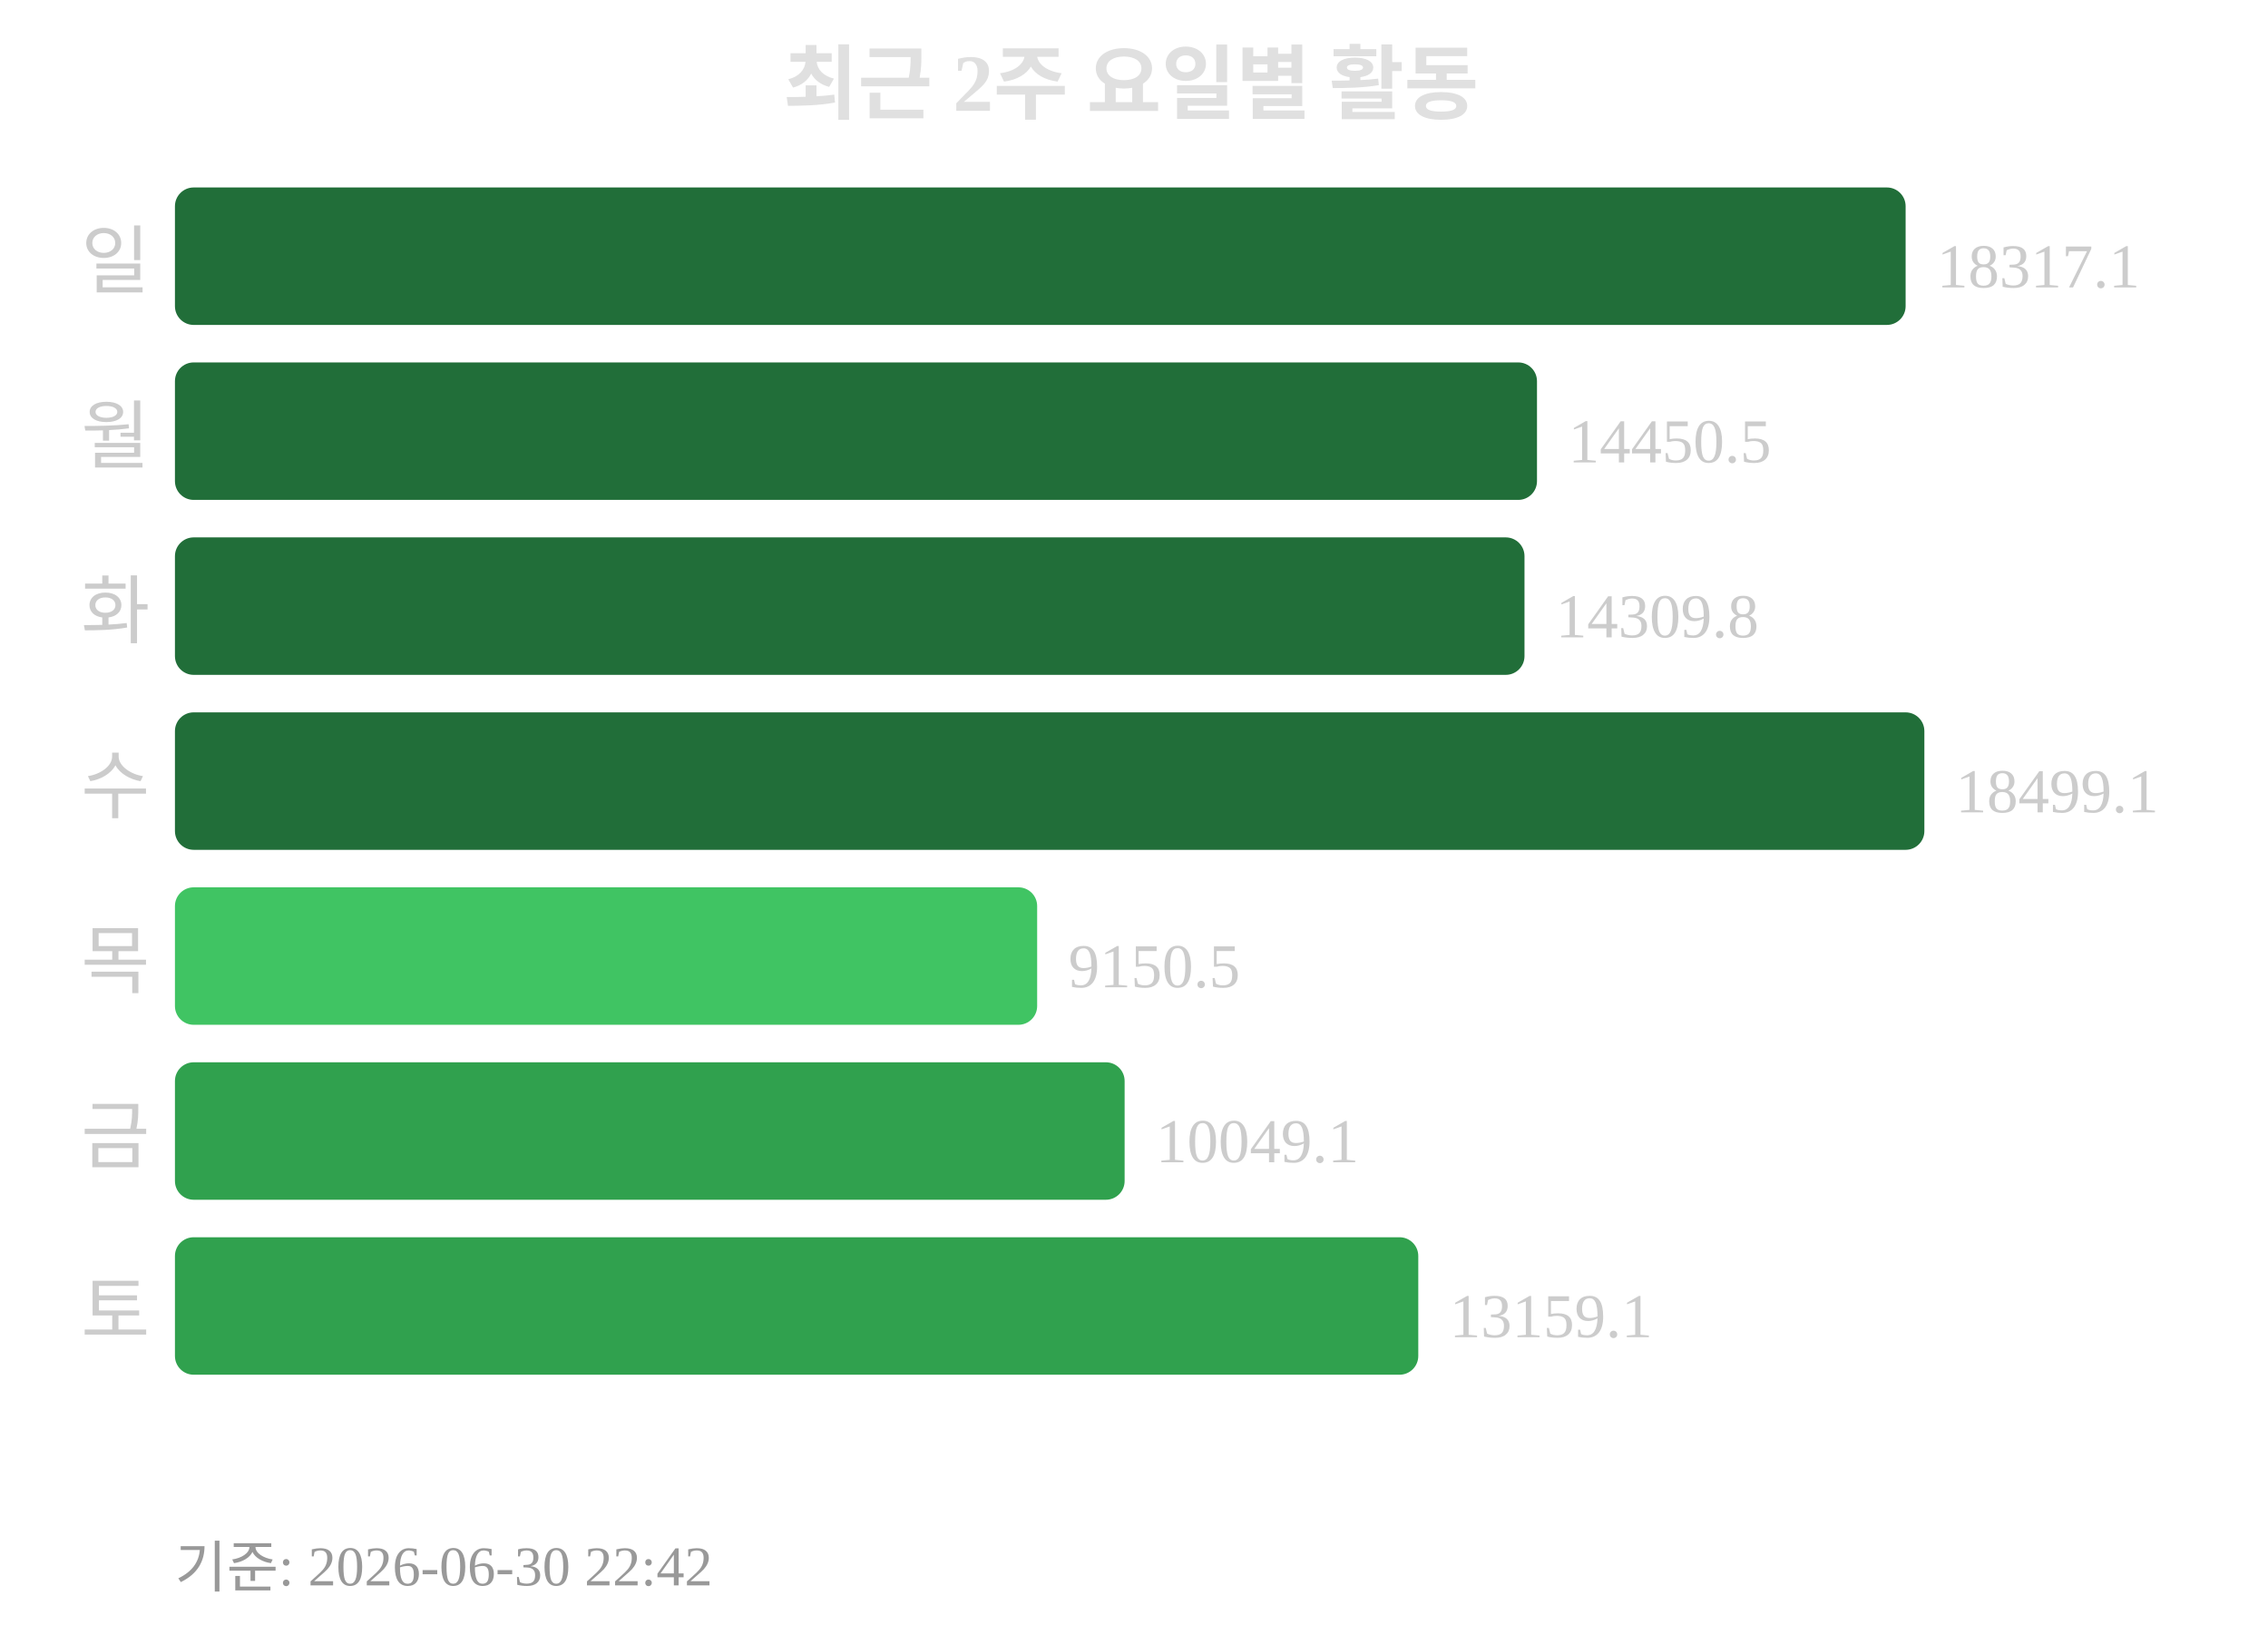
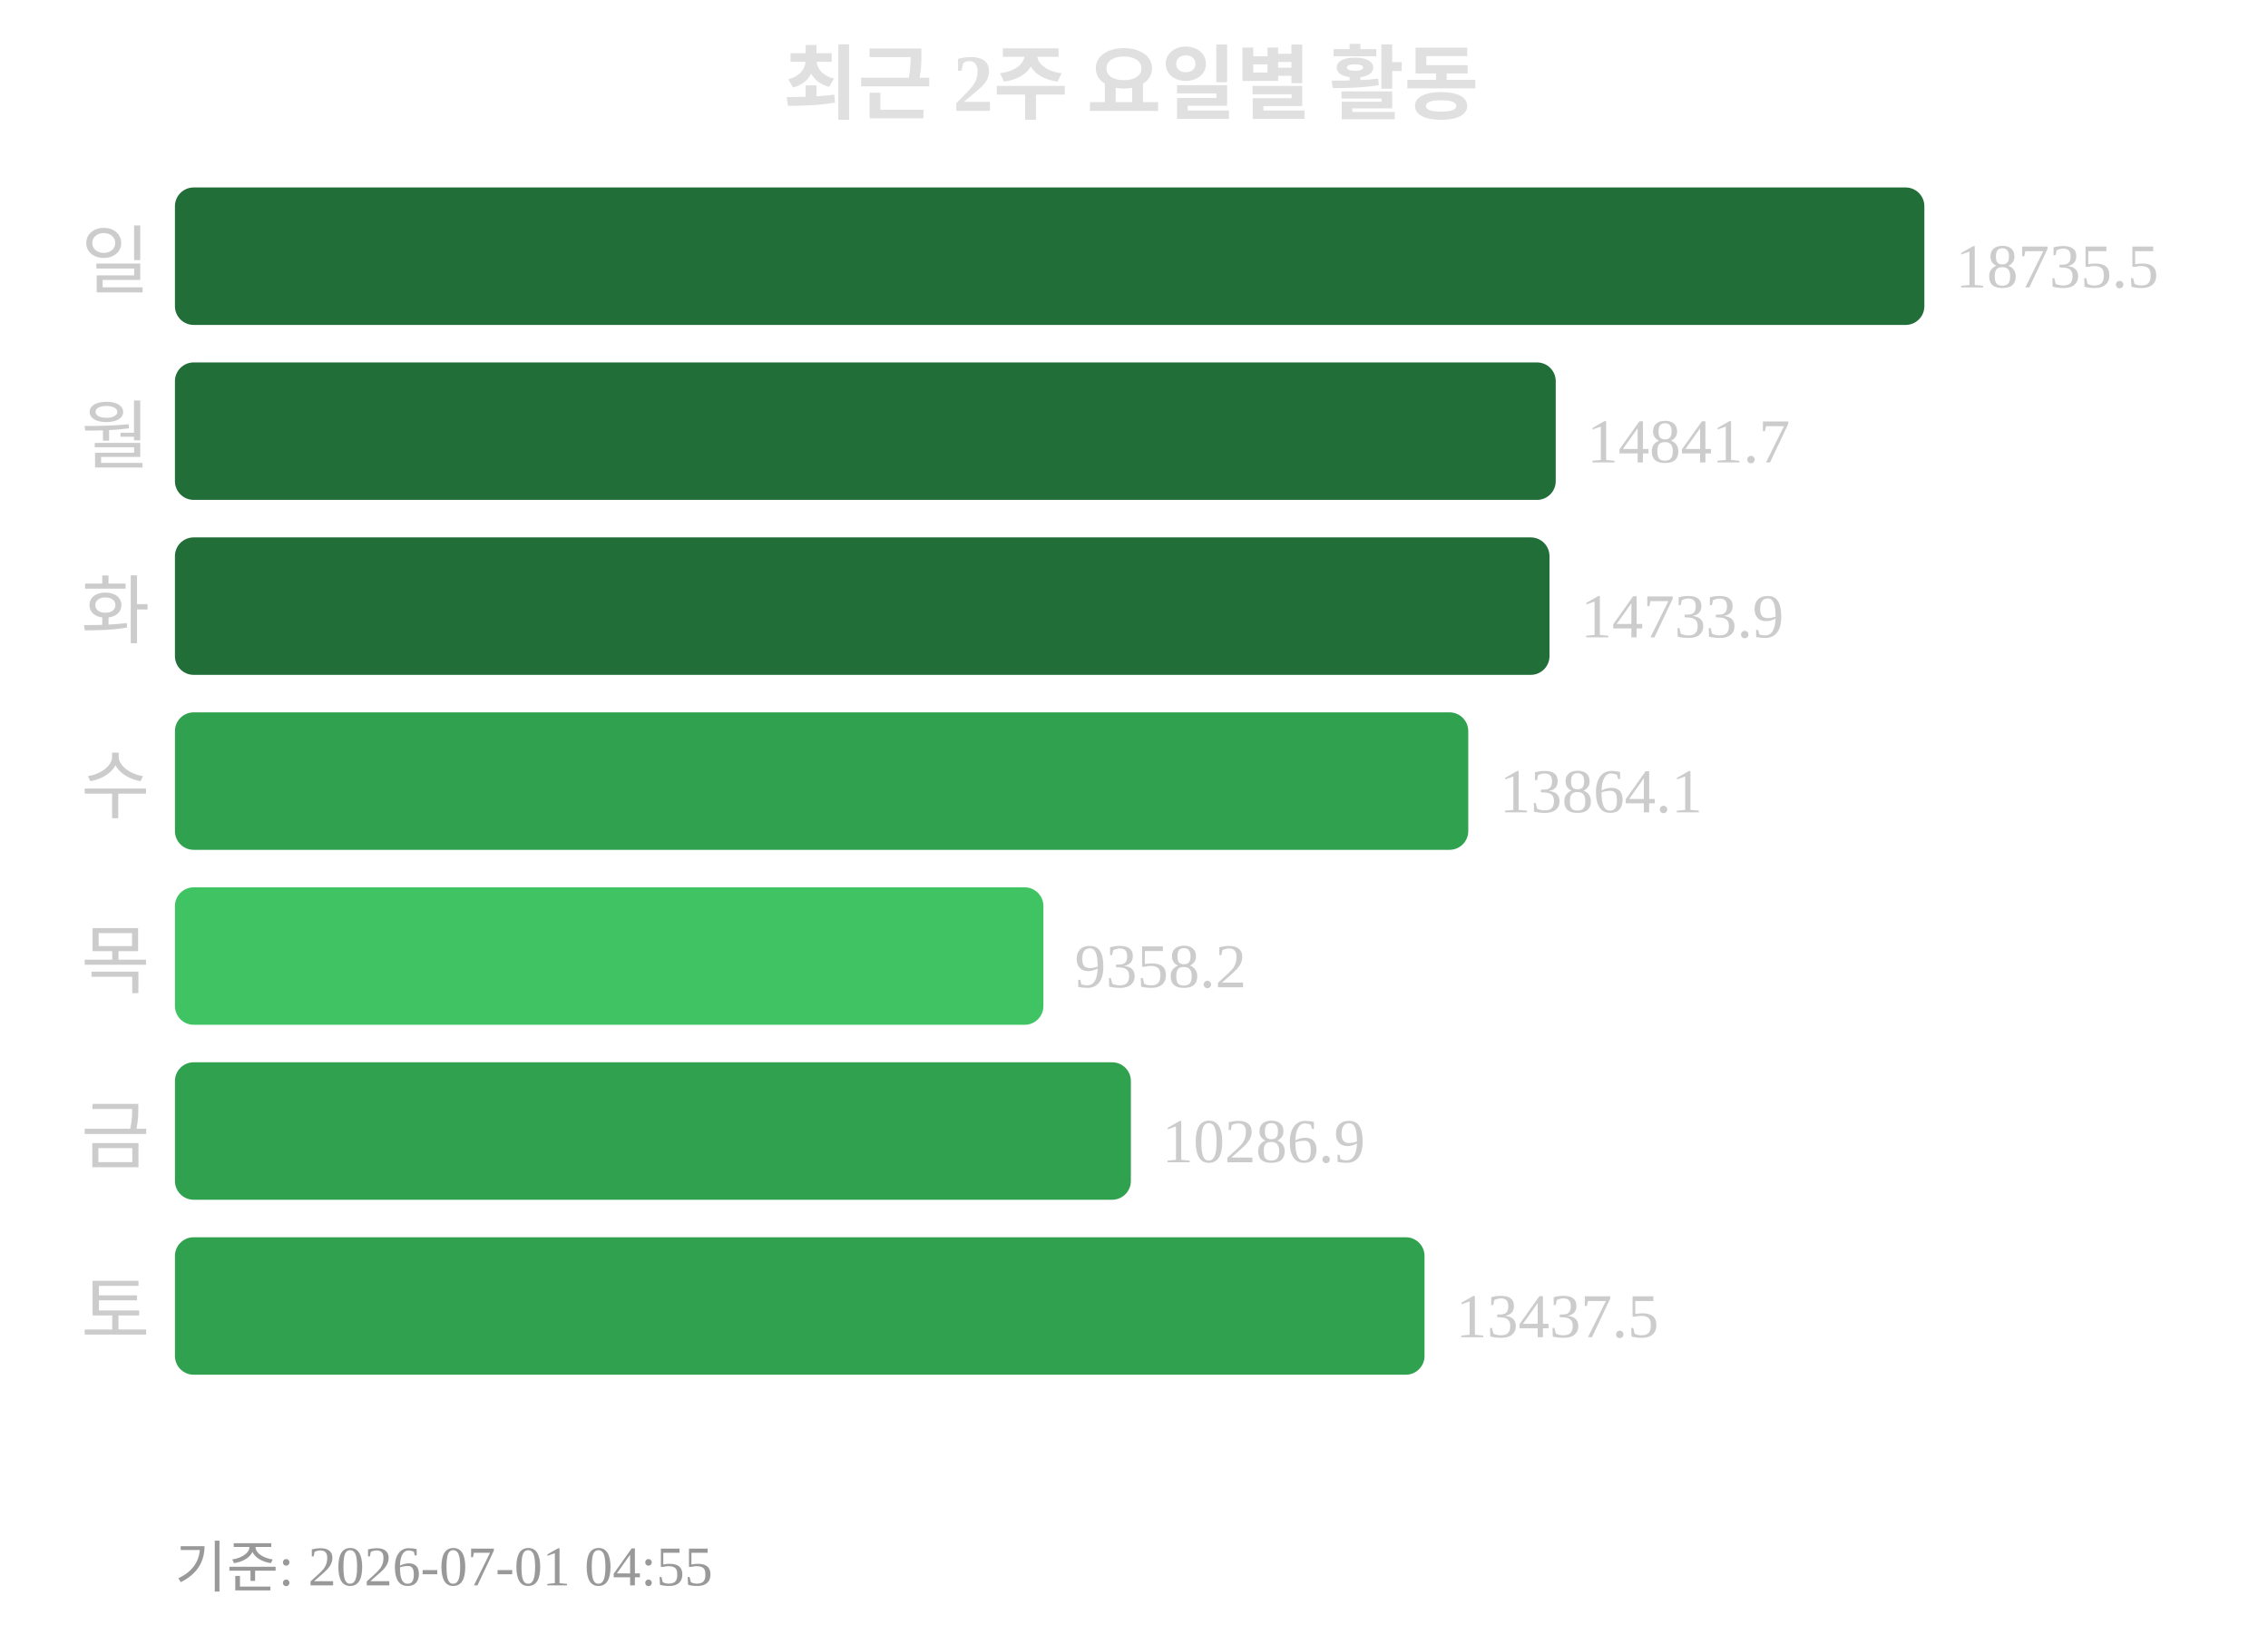
<svg xmlns="http://www.w3.org/2000/svg" width="363" height="260">
  <text x="181" y="18" text-anchor="middle" font-size="13" font-weight="bold" fill="#e0e0e0">최근 2주 요일별 활동</text>
  <text x="24" y="46" text-anchor="end" font-size="12" fill="#cccccc">일</text>
-   <rect x="28" y="30" width="277" height="22" rx="3" fill="#216e39" />
-   <text x="310" y="46" font-size="10" fill="#cccccc">18317.1</text>
+   <rect x="28" y="30" width="280" height="22" rx="3" fill="#216e39" />
+   <text x="313" y="46" font-size="10" fill="#cccccc">18735.5</text>
  <text x="24" y="74" text-anchor="end" font-size="12" fill="#cccccc">월</text>
-   <rect x="28" y="58" width="218" height="22" rx="3" fill="#216e39" />
-   <text x="251" y="74" font-size="10" fill="#cccccc">14450.5</text>
+   <rect x="28" y="58" width="221" height="22" rx="3" fill="#216e39" />
+   <text x="254" y="74" font-size="10" fill="#cccccc">14841.7</text>
  <text x="24" y="102" text-anchor="end" font-size="12" fill="#cccccc">화</text>
-   <rect x="28" y="86" width="216" height="22" rx="3" fill="#216e39" />
-   <text x="249" y="102" font-size="10" fill="#cccccc">14309.8</text>
+   <rect x="28" y="86" width="220" height="22" rx="3" fill="#216e39" />
+   <text x="253" y="102" font-size="10" fill="#cccccc">14733.9</text>
  <text x="24" y="130" text-anchor="end" font-size="12" fill="#cccccc">수</text>
-   <rect x="28" y="114" width="280" height="22" rx="3" fill="#216e39" />
-   <text x="313" y="130" font-size="10" fill="#cccccc">18499.1</text>
+   <rect x="28" y="114" width="207" height="22" rx="3" fill="#30a14e" />
+   <text x="240" y="130" font-size="10" fill="#cccccc">13864.1</text>
  <text x="24" y="158" text-anchor="end" font-size="12" fill="#cccccc">목</text>
-   <rect x="28" y="142" width="138" height="22" rx="3" fill="#40c463" />
-   <text x="171" y="158" font-size="10" fill="#cccccc">9150.5</text>
+   <rect x="28" y="142" width="139" height="22" rx="3" fill="#40c463" />
+   <text x="172" y="158" font-size="10" fill="#cccccc">9358.2</text>
  <text x="24" y="186" text-anchor="end" font-size="12" fill="#cccccc">금</text>
-   <rect x="28" y="170" width="152" height="22" rx="3" fill="#30a14e" />
-   <text x="185" y="186" font-size="10" fill="#cccccc">10049.1</text>
+   <rect x="28" y="170" width="153" height="22" rx="3" fill="#30a14e" />
+   <text x="186" y="186" font-size="10" fill="#cccccc">10286.9</text>
  <text x="24" y="214" text-anchor="end" font-size="12" fill="#cccccc">토</text>
-   <rect x="28" y="198" width="199" height="22" rx="3" fill="#30a14e" />
-   <text x="232" y="214" font-size="10" fill="#cccccc">13159.1</text>
-   <text x="28" y="254" font-size="9" fill="#999999">기준: 2026-06-30 22:42</text>
+   <rect x="28" y="198" width="200" height="22" rx="3" fill="#30a14e" />
+   <text x="233" y="214" font-size="10" fill="#cccccc">13437.5</text>
+   <text x="28" y="254" font-size="9" fill="#999999">기준: 2026-07-01 04:55</text>
</svg>
